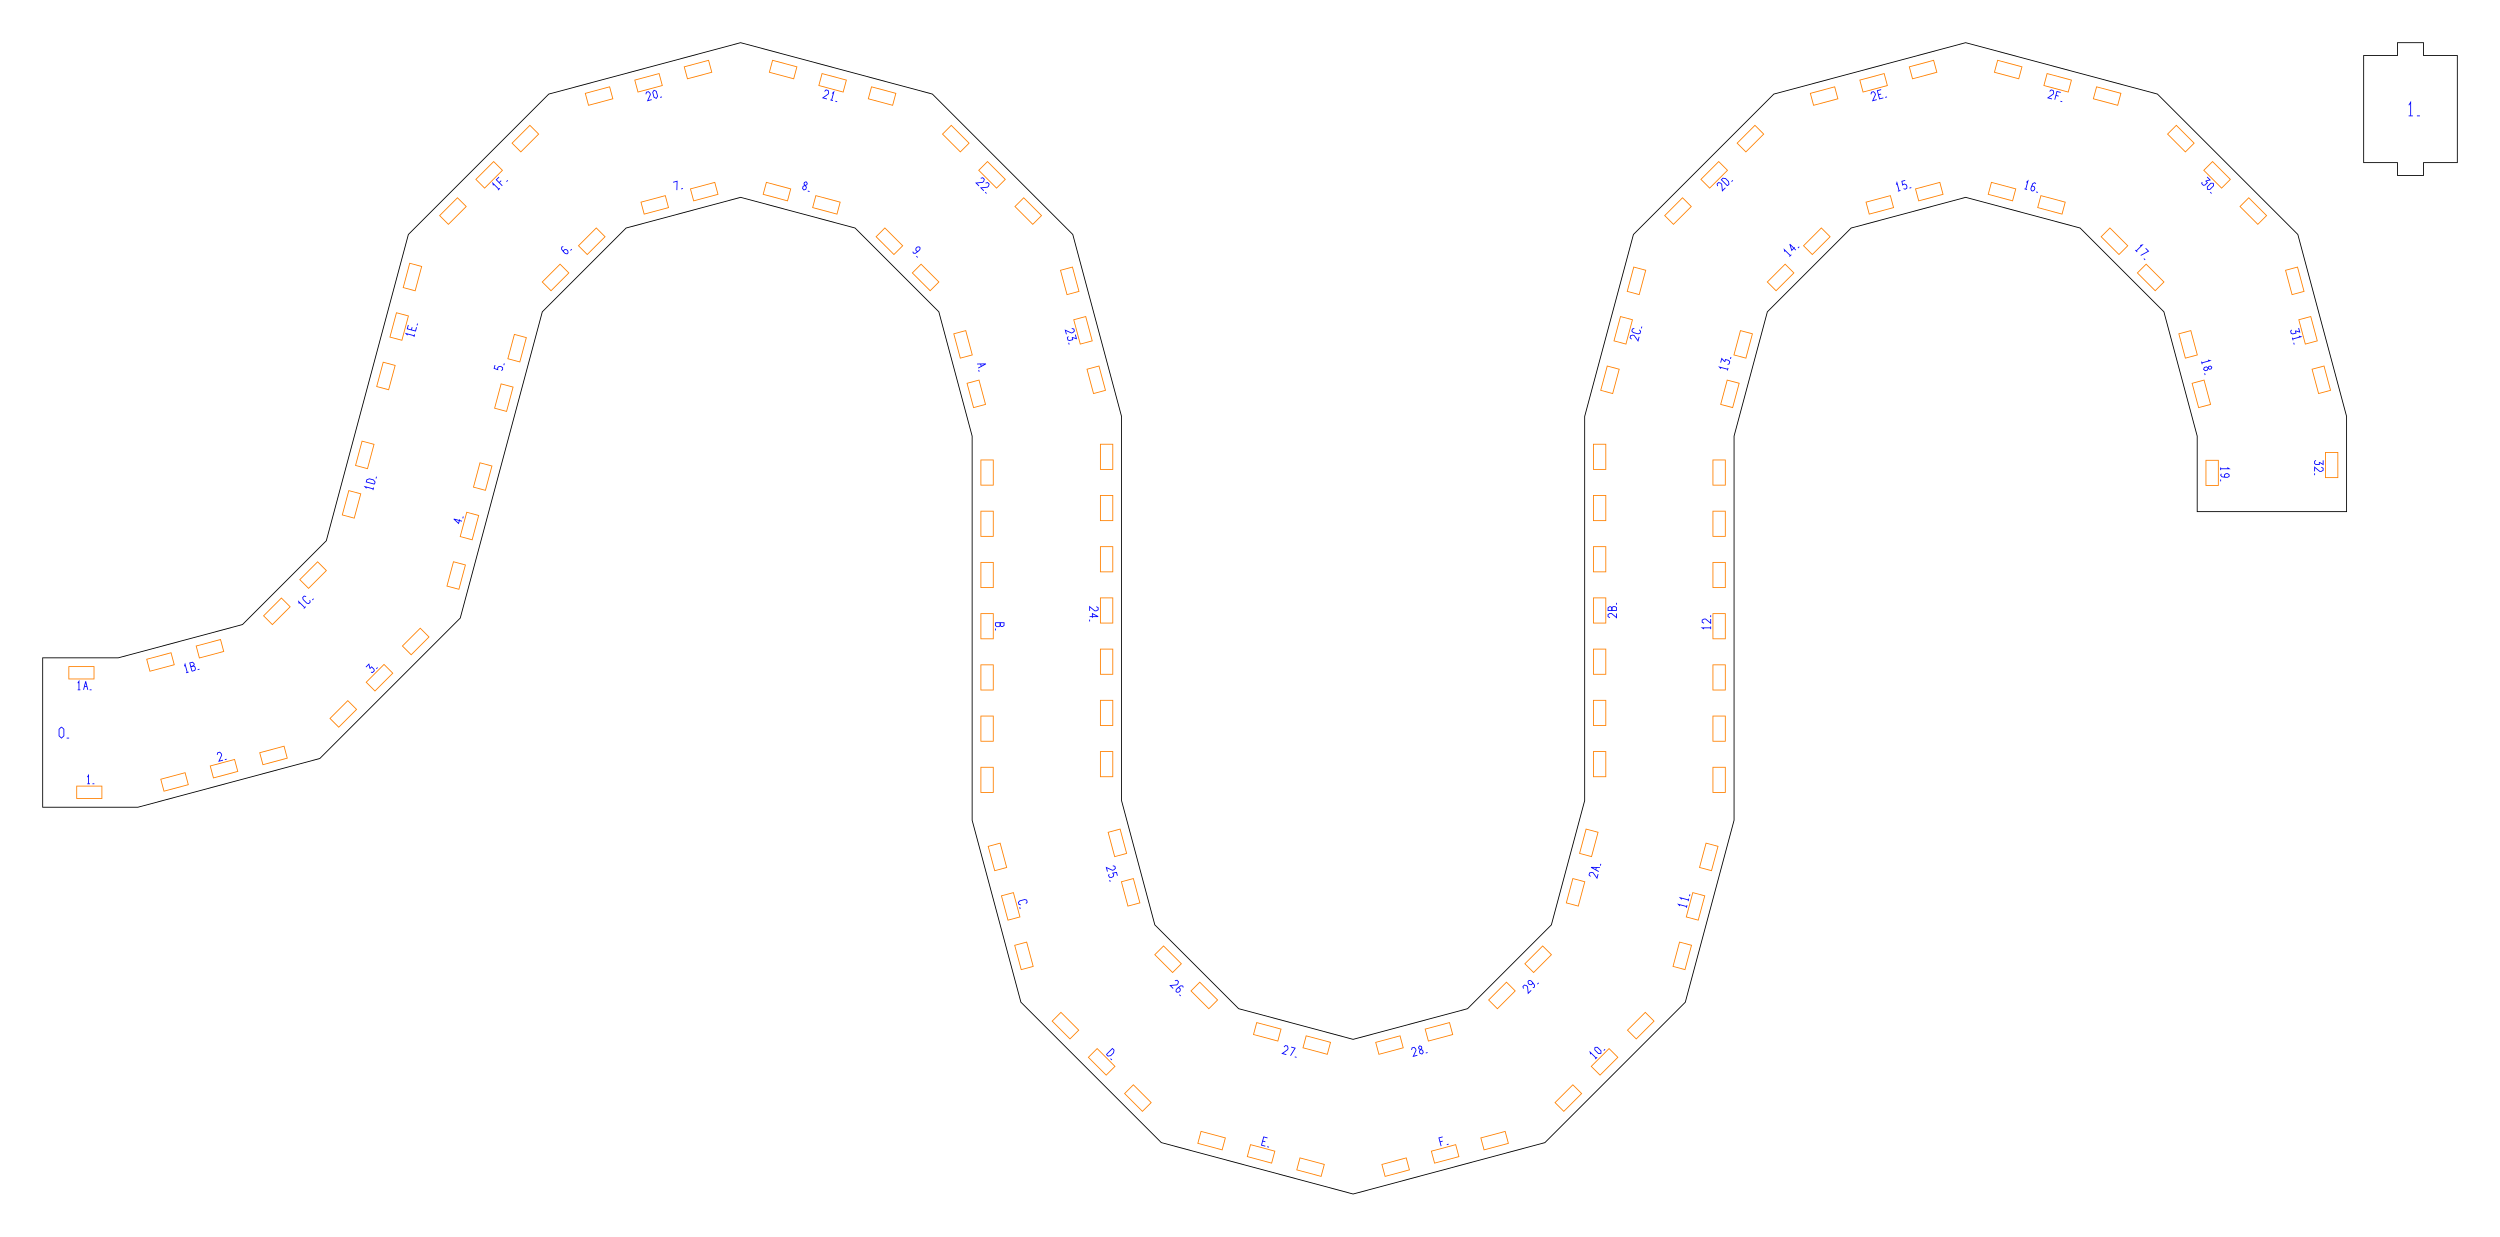
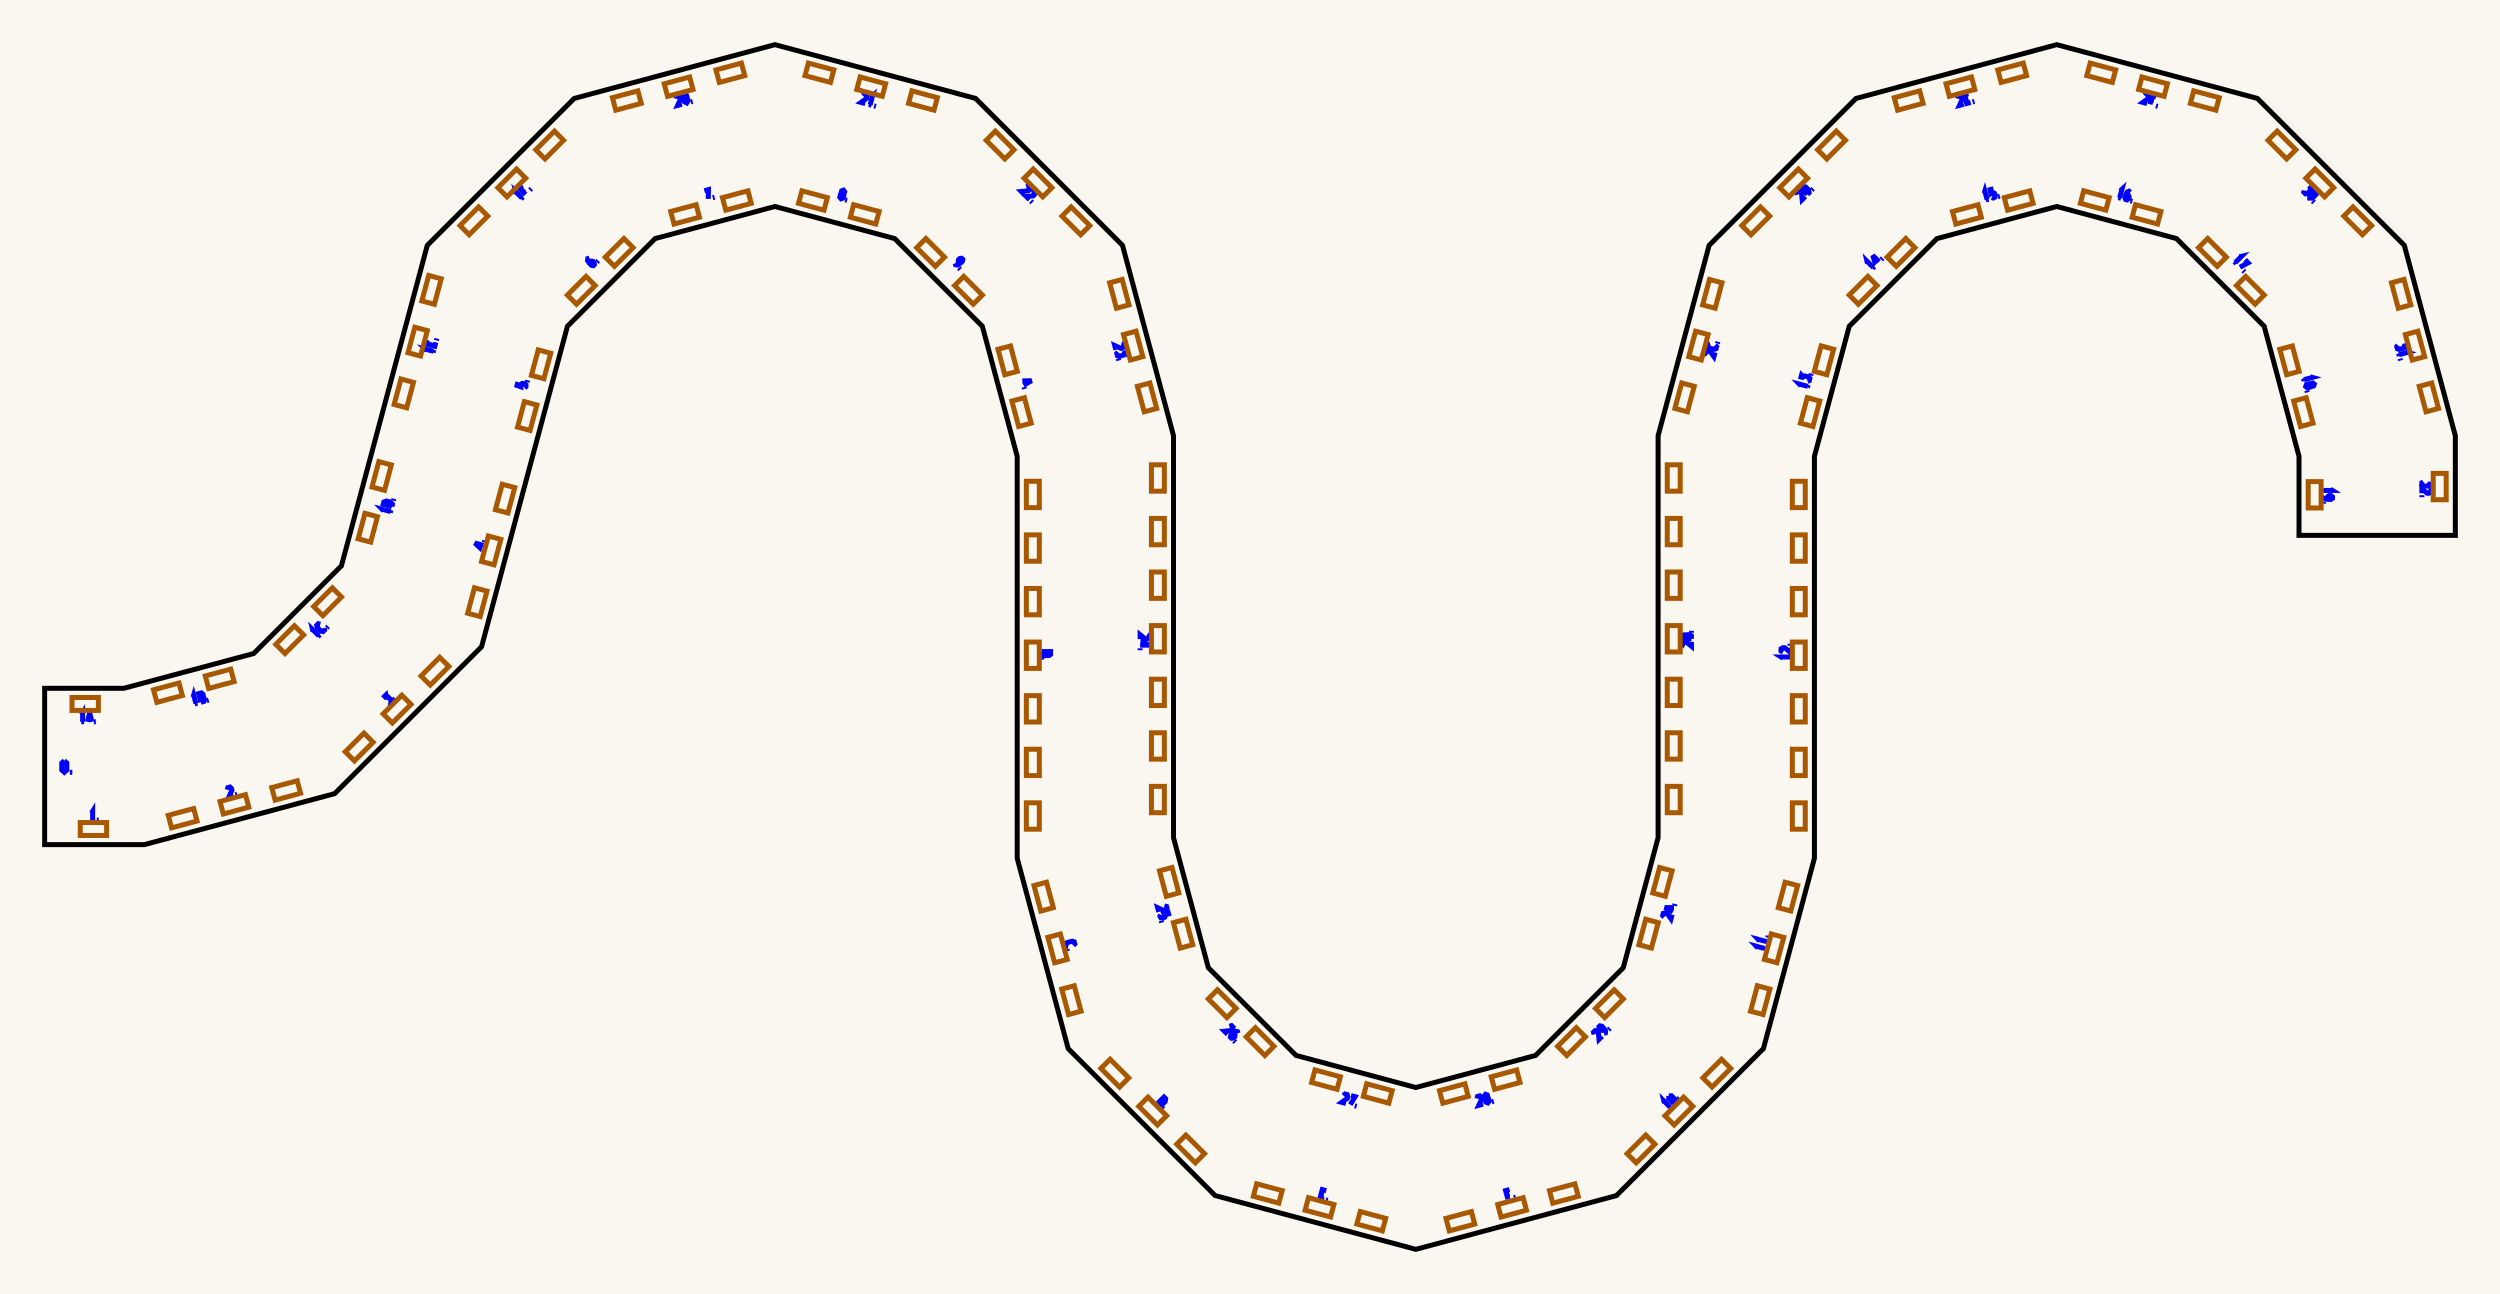
- <svg xmlns="http://www.w3.org/2000/svg" width="585.72mm" height="289.74mm" viewBox="0 0 585.72 289.74">
-   <g id="numbers" fill="none" stroke="#0000ff" stroke-width="0.2">
+ <svg xmlns="http://www.w3.org/2000/svg" width="559.78mm" height="289.74mm" viewBox="0 0 559.78 289.74">
+   <rect x="0.0" y="0.0" width="559.78" height="289.74" fill="#faf7f0" />
+   <g id="numbers" fill="none" stroke="#0000ff" stroke-width="1.120">
    <path d="M 20.477,182.072 L 20.749,181.632 L 20.749,183.632" />
    <path d="M 20.452,183.632 L 21.072,183.632" />
    <path d="M 21.665,183.632 L 22.105,183.632" />
    <path d="M 50.888,176.844 L 51.013,176.355 L 51.493,176.226 L 51.846,176.587 L 51.939,176.935 L 51.292,178.351 L 52.250,178.094" />
    <path d="M 52.679,177.979 L 53.104,177.865" />
    <path d="M 85.729,156.302 L 86.431,155.601 L 86.673,156.632" />
    <path d="M 86.673,156.632 L 87.067,156.237 L 87.619,156.789 L 87.687,157.173 L 87.301,157.558 L 86.917,157.490" />
    <path d="M 88.159,156.701 L 88.470,156.390" />
    <path d="M 108.246,122.110 L 106.314,121.592 L 107.442,122.639 L 107.698,121.681" />
    <path d="M 108.425,121.442 L 108.539,121.017" />
    <path d="M 115.976,85.536 L 115.767,86.314 L 116.620,86.607 L 116.597,86.152 L 116.925,85.854 L 117.376,85.872 L 117.759,86.142 L 117.763,86.592 L 117.451,86.830" />
    <path d="M 118.038,85.565 L 118.152,85.140" />
    <path d="M 131.964,57.766 L 131.614,57.890 L 131.563,58.365 L 132.041,59.018 L 132.423,59.400 L 132.853,59.479 L 133.090,59.243 L 133.037,58.786 L 132.754,58.503 L 132.312,58.465 L 132.031,58.745 L 132.041,59.018" />
    <path d="M 133.649,58.683 L 133.960,58.372" />
    <path d="M 157.703,42.705 L 158.637,42.455 L 158.580,44.541" />
    <path d="M 159.583,44.272 L 160.008,44.158" />
    <path d="M 188.625,43.453 L 188.357,43.112 L 188.456,42.744 L 188.858,42.583 L 189.126,42.924 L 189.028,43.291 L 188.625,43.453 L 188.164,43.640 L 188.030,44.142 L 188.341,44.515 L 188.796,44.347 L 188.931,43.845 L 188.625,43.453" />
    <path d="M 189.249,44.758 L 189.674,44.872" />
    <path d="M 213.864,58.954 L 213.988,59.304 L 214.463,59.355 L 215.116,58.877 L 215.498,58.495 L 215.577,58.065 L 215.341,57.828 L 214.884,57.881 L 214.602,58.164 L 214.563,58.606 L 214.843,58.887 L 215.116,58.877" />
    <path d="M 214.696,60.012 L 215.007,60.324" />
    <path d="M 228.923,85.286 L 230.984,85.247 L 229.180,86.244" />
    <path d="M 229.747,85.270 L 229.901,85.845" />
    <path d="M 229.295,86.673 L 229.409,87.098" />
    <path d="M 233.236,145.889 L 235.236,145.889 L 235.236,146.546 L 234.896,146.794 L 234.596,146.794 L 234.336,146.546 L 234.336,145.889" />
    <path d="M 234.336,145.889 L 234.336,146.596 L 234.036,146.819 L 233.556,146.819 L 233.236,146.571 L 233.236,145.889" />
    <path d="M 233.236,147.263 L 233.236,147.703" />
    <path d="M 240.339,211.707 L 240.661,211.364 L 240.533,210.885 L 240.082,210.749 L 238.923,211.059 L 238.601,211.402 L 238.729,211.882 L 239.180,212.018" />
    <path d="M 238.908,212.550 L 239.022,212.975" />
    <path d="M 259.215,247.059 L 260.629,245.644 L 261.006,246.021 L 260.902,246.652 L 260.223,247.331 L 259.592,247.436 L 259.215,247.059" />
    <path d="M 260.187,248.030 L 260.498,248.341" />
    <path d="M 296.968,266.606 L 296.070,266.366 L 295.552,268.298 L 296.451,268.538" />
    <path d="M 295.811,267.332 L 296.446,267.502" />
    <path d="M 296.880,268.653 L 297.305,268.767" />
    <path d="M 337.998,266.356 L 337.123,266.590 L 337.641,268.522" />
    <path d="M 337.372,267.518 L 338.007,267.348" />
    <path d="M 338.968,268.167 L 339.393,268.053" />
    <path d="M 372.666,247.003 L 372.548,246.499 L 373.962,247.914" />
    <path d="M 373.752,248.124 L 374.190,247.686" />
    <path d="M 373.662,245.386 L 374.251,245.362 L 375.100,246.210 L 375.076,246.800 L 374.486,246.824 L 373.638,245.975 L 373.662,245.386" />
    <path d="M 375.741,246.135 L 376.052,245.824" />
    <path d="M 393.589,212.251 L 393.235,211.873 L 395.166,212.391" />
    <path d="M 395.089,212.678 L 395.250,212.079" />
    <path d="M 394.003,210.705 L 393.649,210.328 L 395.581,210.845" />
    <path d="M 395.504,211.133 L 395.664,210.534" />
    <path d="M 395.817,209.961 L 395.931,209.536" />
    <path d="M 399.236,147.371 L 398.796,147.098 L 400.796,147.098" />
    <path d="M 400.796,147.396 L 400.796,146.776" />
    <path d="M 399.236,146.019 L 398.796,145.771 L 398.796,145.275 L 399.236,145.027 L 399.596,145.027 L 400.796,146.019 L 400.796,145.027" />
    <path d="M 400.796,144.583 L 400.796,144.143" />
    <path d="M 403.202,86.374 L 402.848,85.996 L 404.780,86.514" />
    <path d="M 404.703,86.801 L 404.863,86.202" />
    <path d="M 403.127,84.954 L 403.384,83.996 L 404.109,84.767" />
    <path d="M 404.109,84.767 L 404.253,84.228 L 405.007,84.430 L 405.258,84.729 L 405.117,85.256 L 404.750,85.389" />
    <path d="M 405.431,84.084 L 405.545,83.659" />
    <path d="M 418.156,58.986 L 418.038,58.482 L 419.452,59.896" />
    <path d="M 419.242,60.106 L 419.680,59.668" />
    <path d="M 420.741,58.607 L 419.327,57.192 L 419.780,58.663 L 420.482,57.961" />
    <path d="M 421.231,58.117 L 421.542,57.806" />
    <path d="M 444.275,43.279 L 444.425,42.784 L 444.943,44.716" />
    <path d="M 444.655,44.793 L 445.254,44.632" />
    <path d="M 446.366,42.264 L 445.587,42.472 L 445.760,43.358 L 446.143,43.110 L 446.565,43.246 L 446.774,43.645 L 446.732,44.112 L 446.344,44.340 L 445.983,44.188" />
    <path d="M 447.372,44.065 L 447.797,43.951" />
    <path d="M 474.748,42.737 L 475.126,42.383 L 474.608,44.314" />
    <path d="M 474.320,44.237 L 474.919,44.398" />
    <path d="M 476.989,43.048 L 476.707,42.806 L 476.270,43.000 L 475.943,43.740 L 475.803,44.262 L 475.950,44.674 L 476.273,44.761 L 476.642,44.487 L 476.745,44.100 L 476.558,43.698 L 476.175,43.595 L 475.943,43.740" />
    <path d="M 477.037,44.965 L 477.462,45.079" />
    <path d="M 501.410,57.504 L 501.914,57.385 L 500.499,58.800" />
    <path d="M 500.289,58.589 L 500.727,59.028" />
    <path d="M 502.694,58.166 L 503.378,58.850 L 501.543,59.843" />
    <path d="M 502.278,60.578 L 502.589,60.889" />
    <path d="M 517.303,84.349 L 517.799,84.499 L 515.867,85.016" />
    <path d="M 515.790,84.729 L 515.951,85.328" />
    <path d="M 517.337,86.253 L 517.499,85.850 L 517.866,85.752 L 518.207,86.020 L 518.045,86.423 L 517.678,86.521 L 517.337,86.253 L 516.945,85.947 L 516.443,86.082 L 516.275,86.538 L 516.648,86.849 L 517.150,86.714 L 517.337,86.253" />
    <path d="M 516.518,87.446 L 516.632,87.871" />
    <path d="M 521.832,109.548 L 522.272,109.821 L 520.272,109.821" />
    <path d="M 520.272,109.523 L 520.272,110.143" />
    <path d="M 520.432,110.999 L 520.272,111.334 L 520.572,111.706 L 521.372,111.830 L 521.912,111.830 L 522.272,111.582 L 522.272,111.247 L 521.912,110.962 L 521.512,110.962 L 521.172,111.247 L 521.172,111.644 L 521.372,111.830" />
    <path d="M 520.272,112.336 L 520.272,112.776" />
    <path d="M 18.227,160.059 L 18.500,159.619 L 18.500,161.619" />
    <path d="M 18.203,161.619 L 18.823,161.619" />
    <path d="M 19.579,161.619 L 20.075,159.619 L 20.571,161.619" />
    <path d="M 19.778,160.819 L 20.373,160.819" />
    <path d="M 21.015,161.619 L 21.455,161.619" />
    <path d="M 43.208,156.111 L 43.358,155.616 L 43.875,157.548" />
    <path d="M 43.588,157.625 L 44.187,157.464" />
    <path d="M 44.977,157.252 L 44.460,155.320 L 45.095,155.150 L 45.422,155.414 L 45.500,155.704 L 45.328,156.020 L 44.693,156.190" />
    <path d="M 44.693,156.190 L 45.376,156.007 L 45.669,156.239 L 45.793,156.702 L 45.636,157.076 L 44.977,157.252" />
    <path d="M 46.305,156.897 L 46.730,156.783" />
    <path d="M 70.094,141.447 L 69.975,140.943 L 71.390,142.357" />
    <path d="M 71.179,142.568 L 71.618,142.129" />
    <path d="M 71.723,139.761 L 71.265,139.654 L 70.914,140.005 L 71.021,140.463 L 71.870,141.311 L 72.328,141.419 L 72.679,141.068 L 72.571,140.610" />
    <path d="M 73.168,140.579 L 73.479,140.268" />
    <path d="M 85.867,114.396 L 85.512,114.019 L 87.444,114.537" />
    <path d="M 87.367,114.824 L 87.528,114.225" />
    <path d="M 87.740,113.434 L 85.808,112.917 L 85.946,112.402 L 86.544,112.177 L 87.472,112.425 L 87.878,112.919 L 87.740,113.434" />
    <path d="M 88.095,112.107 L 88.209,111.682" />
    <path d="M 95.480,78.519 L 95.126,78.142 L 97.057,78.660" />
    <path d="M 96.980,78.947 L 97.141,78.348" />
    <path d="M 95.662,76.141 L 95.421,77.040 L 97.353,77.557 L 97.593,76.659" />
    <path d="M 96.387,77.298 L 96.557,76.664" />
    <path d="M 97.708,76.230 L 97.822,75.805" />
    <path d="M 115.584,43.429 L 115.466,42.925 L 116.880,44.340" />
    <path d="M 116.669,44.550 L 117.108,44.112" />
    <path d="M 116.913,41.478 L 116.273,42.118 L 117.687,43.533" />
    <path d="M 116.951,42.797 L 117.416,42.332" />
    <path d="M 118.658,42.561 L 118.970,42.250" />
    <path d="M 151.326,22.093 L 151.451,21.604 L 151.930,21.476 L 152.284,21.837 L 152.377,22.184 L 151.729,23.600 L 152.688,23.343" />
    <path d="M 153.236,21.126 L 153.759,21.400 L 154.070,22.559 L 153.754,23.058 L 153.231,22.784 L 152.921,21.624 L 153.236,21.126" />
    <path d="M 154.662,22.814 L 155.087,22.700" />
    <path d="M 193.187,21.422 L 193.540,21.062 L 194.019,21.190 L 194.145,21.679 L 194.052,22.027 L 192.783,22.929 L 193.741,23.186" />
    <path d="M 194.972,21.901 L 195.349,21.546 L 194.831,23.478" />
    <path d="M 194.544,23.401 L 195.143,23.562" />
    <path d="M 195.715,23.715 L 196.140,23.829" />
    <path d="M 229.775,41.772 L 230.261,41.636 L 230.612,41.987 L 230.476,42.473 L 230.222,42.728 L 228.672,42.875 L 229.373,43.576" />
    <path d="M 230.906,42.903 L 231.392,42.767 L 231.743,43.118 L 231.607,43.605 L 231.353,43.859 L 229.803,44.006 L 230.504,44.708" />
    <path d="M 230.818,45.022 L 231.129,45.333" />
    <path d="M 251.099,76.963 L 251.588,77.088 L 251.716,77.567 L 251.355,77.921 L 251.008,78.014 L 249.592,77.366 L 249.849,78.325" />
    <path d="M 251.938,78.394 L 252.194,79.353 L 251.181,79.046" />
    <path d="M 251.181,79.046 L 251.325,79.585 L 250.572,79.787 L 250.205,79.655 L 250.064,79.128 L 250.315,78.829" />
    <path d="M 250.378,80.299 L 250.491,80.724" />
    <path d="M 256.848,142.124 L 257.288,142.372 L 257.288,142.868 L 256.848,143.116 L 256.488,143.116 L 255.288,142.124 L 255.288,143.116" />
    <path d="M 255.288,144.468 L 257.288,144.468 L 255.928,143.749 L 255.928,144.741" />
    <path d="M 255.288,145.160 L 255.288,145.600" />
    <path d="M 260.712,202.840 L 261.201,202.965 L 261.329,203.444 L 260.969,203.798 L 260.621,203.891 L 259.205,203.243 L 259.462,204.202" />
    <path d="M 261.792,205.170 L 261.583,204.391 L 260.698,204.564 L 260.945,204.947 L 260.810,205.369 L 260.410,205.578 L 259.944,205.536 L 259.715,205.148 L 259.867,204.787" />
    <path d="M 259.991,206.176 L 260.105,206.601" />
    <path d="M 275.265,229.790 L 275.751,229.654 L 276.102,230.005 L 275.966,230.491 L 275.712,230.746 L 274.162,230.893 L 274.863,231.594" />
    <path d="M 277.226,231.354 L 277.102,231.004 L 276.627,230.954 L 275.973,231.432 L 275.592,231.813 L 275.512,232.243 L 275.749,232.480 L 276.205,232.427 L 276.488,232.144 L 276.527,231.702 L 276.246,231.422 L 275.973,231.432" />
    <path d="M 276.309,233.040 L 276.620,233.351" />
    <path d="M 300.818,245.317 L 301.171,244.956 L 301.650,245.085 L 301.776,245.574 L 301.683,245.922 L 300.414,246.824 L 301.372,247.081" />
    <path d="M 302.501,245.313 L 303.435,245.563 L 302.343,247.341" />
    <path d="M 303.346,247.610 L 303.771,247.724" />
    <path d="M 330.711,245.988 L 330.836,245.499 L 331.315,245.370 L 331.669,245.731 L 331.762,246.079 L 331.114,247.495 L 332.073,247.238" />
    <path d="M 332.854,245.890 L 332.452,245.729 L 332.353,245.362 L 332.621,245.021 L 333.024,245.182 L 333.122,245.549 L 332.854,245.890 L 332.549,246.282 L 332.683,246.785 L 333.139,246.952 L 333.450,246.579 L 333.315,246.077 L 332.854,245.890" />
    <path d="M 334.047,246.709 L 334.472,246.595" />
    <path d="M 356.934,231.622 L 356.799,231.136 L 357.149,230.785 L 357.636,230.921 L 357.890,231.176 L 358.037,232.726 L 358.739,232.024" />
    <path d="M 359.126,231.411 L 359.476,231.287 L 359.527,230.812 L 359.049,230.159 L 358.667,229.777 L 358.237,229.698 L 358.000,229.934 L 358.053,230.391 L 358.336,230.674 L 358.778,230.712 L 359.058,230.432 L 359.049,230.159" />
    <path d="M 360.184,230.579 L 360.495,230.268" />
    <path d="M 372.649,205.343 L 372.288,204.990 L 372.417,204.511 L 372.906,204.385 L 373.254,204.478 L 374.156,205.747 L 374.413,204.789" />
    <path d="M 374.570,204.202 L 372.767,203.205 L 374.827,203.243" />
    <path d="M 373.849,203.803 L 374.003,203.228" />
    <path d="M 374.942,202.815 L 375.056,202.390" />
    <path d="M 377.184,144.716 L 376.744,144.468 L 376.744,143.972 L 377.184,143.724 L 377.544,143.724 L 378.744,144.716 L 378.744,143.724" />
    <path d="M 378.744,143.054 L 376.744,143.054 L 376.744,142.397 L 377.084,142.149 L 377.384,142.149 L 377.644,142.397 L 377.644,143.054" />
    <path d="M 377.644,143.054 L 377.644,142.347 L 377.944,142.124 L 378.424,142.124 L 378.744,142.372 L 378.744,143.054" />
    <path d="M 378.744,141.680 L 378.744,141.240" />
    <path d="M 382.263,79.466 L 381.902,79.113 L 382.030,78.634 L 382.519,78.508 L 382.867,78.601 L 383.769,79.870 L 384.026,78.912" />
    <path d="M 382.895,76.952 L 382.444,77.088 L 382.316,77.567 L 382.638,77.911 L 383.797,78.221 L 384.248,78.085 L 384.376,77.606 L 384.054,77.263" />
    <path d="M 384.555,76.938 L 384.669,76.513" />
    <path d="M 402.425,43.605 L 402.289,43.118 L 402.640,42.767 L 403.126,42.903 L 403.381,43.158 L 403.528,44.708 L 404.229,44.006" />
    <path d="M 404.703,43.533 L 403.289,42.118 L 403.666,41.741 L 404.296,41.846 L 404.975,42.525 L 405.080,43.156 L 404.703,43.533" />
    <path d="M 405.674,42.561 L 405.986,42.250" />
    <path d="M 438.342,22.093 L 438.467,21.604 L 438.946,21.476 L 439.300,21.837 L 439.393,22.184 L 438.745,23.600 L 439.704,23.343" />
    <path d="M 440.732,20.997 L 439.833,21.238 L 440.351,23.170 L 441.249,22.929" />
    <path d="M 440.092,22.204 L 440.727,22.034" />
    <path d="M 441.678,22.814 L 442.103,22.700" />
    <path d="M 480.203,21.422 L 480.556,21.062 L 481.035,21.190 L 481.161,21.679 L 481.068,22.027 L 479.799,22.929 L 480.757,23.186" />
    <path d="M 482.796,21.662 L 481.922,21.428 L 481.404,23.359" />
    <path d="M 481.673,22.355 L 482.308,22.525" />
    <path d="M 482.731,23.715 L 483.156,23.829" />
    <path d="M 517.102,41.461 L 517.803,42.162 L 516.772,42.404" />
    <path d="M 516.772,42.404 L 517.167,42.799 L 516.615,43.350 L 516.231,43.419 L 515.845,43.033 L 515.914,42.649" />
    <path d="M 518.584,42.943 L 518.608,43.533 L 517.759,44.381 L 517.170,44.357 L 517.146,43.767 L 517.994,42.919 L 518.584,42.943" />
    <path d="M 517.834,45.022 L 518.145,45.333" />
    <path d="M 538.540,76.849 L 538.796,77.807 L 537.783,77.501" />
    <path d="M 537.783,77.501 L 537.927,78.040 L 537.174,78.242 L 536.807,78.109 L 536.666,77.582 L 536.917,77.284" />
    <path d="M 538.593,78.748 L 539.089,78.897 L 537.157,79.415" />
    <path d="M 537.080,79.128 L 537.240,79.726" />
    <path d="M 537.394,80.299 L 537.507,80.724" />
    <path d="M 544.284,107.851 L 544.284,108.843 L 543.384,108.285" />
    <path d="M 543.384,108.285 L 543.384,108.843 L 542.604,108.843 L 542.284,108.620 L 542.284,108.074 L 542.604,107.851" />
    <path d="M 543.844,109.451 L 544.284,109.699 L 544.284,110.195 L 543.844,110.443 L 543.484,110.443 L 542.284,109.451 L 542.284,110.443" />
    <path d="M 542.284,110.887 L 542.284,111.327" />
    <path d="M 14.400,170.325 L 14.964,170.845 L 14.964,172.405 L 14.400,172.925 L 13.836,172.405 L 13.836,170.845 L 14.400,170.325" />
    <path d="M 15.622,172.925 L 16.194,172.925" />
-     <path d="M 564.353,24.654 L 564.789,23.950 L 564.789,27.150" />
-     <path d="M 564.313,27.150 L 565.305,27.150" />
-     <path d="M 566.254,27.150 L 566.958,27.150" />
  </g>
-   <g id="slots" fill="none" stroke="#ff8000" stroke-width="0.2">
+   <g id="slots" fill="none" stroke="#a85800" stroke-width="1.120">
    <path d="M 17.972,184.175 L 23.872,184.175 L 23.872,187.075 L 17.972,187.075 Z" />
    <path d="M 37.668,182.564 L 43.367,181.036 L 44.117,183.838 L 38.418,185.365 Z" />
    <path d="M 49.259,179.458 L 54.958,177.931 L 55.708,180.732 L 50.009,182.259 Z" />
    <path d="M 60.850,176.352 L 66.549,174.825 L 67.299,177.626 L 61.600,179.153 Z" />
    <path d="M 77.312,168.326 L 81.484,164.154 L 83.534,166.204 L 79.362,170.376 Z" />
    <path d="M 85.797,159.840 L 89.969,155.668 L 92.020,157.719 L 87.848,161.891 Z" />
    <path d="M 94.282,151.355 L 98.454,147.183 L 100.505,149.234 L 96.333,153.406 Z" />
    <path d="M 104.715,137.310 L 106.242,131.611 L 109.043,132.362 L 107.516,138.061 Z" />
    <path d="M 107.821,125.719 L 109.348,120.020 L 112.149,120.771 L 110.622,126.470 Z" />
    <path d="M 110.927,114.128 L 112.454,108.429 L 115.255,109.180 L 113.728,114.879 Z" />
    <path d="M 115.881,95.638 L 117.408,89.939 L 120.209,90.689 L 118.682,96.388 Z" />
    <path d="M 118.987,84.047 L 120.514,78.348 L 123.315,79.098 L 121.788,84.797 Z" />
    <path d="M 127.045,66.065 L 131.217,61.893 L 133.267,63.944 L 129.095,68.116 Z" />
    <path d="M 135.530,57.580 L 139.702,53.408 L 141.753,55.459 L 137.581,59.631 Z" />
    <path d="M 150.173,47.363 L 155.872,45.836 L 156.622,48.637 L 150.923,50.164 Z" />
    <path d="M 161.764,44.257 L 167.463,42.730 L 168.213,45.531 L 162.514,47.058 Z" />
    <path d="M 179.553,42.730 L 185.252,44.257 L 184.502,47.058 L 178.803,45.531 Z" />
    <path d="M 191.144,45.836 L 196.843,47.363 L 196.093,50.164 L 190.394,48.637 Z" />
    <path d="M 207.314,53.408 L 211.486,57.580 L 209.435,59.631 L 205.263,55.459 Z" />
    <path d="M 215.799,61.893 L 219.971,66.065 L 217.921,68.116 L 213.749,63.944 Z" />
    <path d="M 226.264,77.458 L 227.791,83.157 L 224.989,83.907 L 223.462,78.208 Z" />
    <path d="M 229.369,89.049 L 230.896,94.748 L 228.095,95.498 L 226.568,89.799 Z" />
    <path d="M 232.712,107.764 L 232.712,113.664 L 229.812,113.664 L 229.812,107.764 Z" />
    <path d="M 232.712,119.764 L 232.712,125.664 L 229.812,125.664 L 229.812,119.764 Z" />
    <path d="M 232.712,131.764 L 232.712,137.664 L 229.812,137.664 L 229.812,131.764 Z" />
    <path d="M 232.712,143.764 L 232.712,149.664 L 229.812,149.664 L 229.812,143.764 Z" />
    <path d="M 232.712,155.764 L 232.712,161.664 L 229.812,161.664 L 229.812,155.764 Z" />
    <path d="M 232.712,167.764 L 232.712,173.664 L 229.812,173.664 L 229.812,167.764 Z" />
    <path d="M 232.712,179.764 L 232.712,185.664 L 229.812,185.664 L 229.812,179.764 Z" />
    <path d="M 234.324,197.539 L 235.851,203.238 L 233.050,203.989 L 231.523,198.290 Z" />
    <path d="M 237.430,209.130 L 238.957,214.829 L 236.156,215.580 L 234.628,209.881 Z" />
    <path d="M 240.535,220.721 L 242.063,226.420 L 239.261,227.171 L 237.734,221.472 Z" />
    <path d="M 248.562,237.183 L 252.734,241.355 L 250.683,243.406 L 246.511,239.234 Z" />
    <path d="M 257.047,245.668 L 261.219,249.840 L 259.168,251.891 L 254.996,247.719 Z" />
    <path d="M 265.532,254.154 L 269.704,258.326 L 267.654,260.376 L 263.482,256.204 Z" />
    <path d="M 281.389,265.072 L 287.088,266.599 L 286.337,269.400 L 280.638,267.873 Z" />
    <path d="M 292.980,268.178 L 298.679,269.705 L 297.928,272.506 L 292.229,270.979 Z" />
    <path d="M 304.571,271.283 L 310.270,272.810 L 309.519,275.612 L 303.820,274.085 Z" />
    <path d="M 323.762,272.810 L 329.461,271.283 L 330.212,274.085 L 324.513,275.612 Z" />
    <path d="M 335.353,269.705 L 341.052,268.178 L 341.803,270.979 L 336.104,272.506 Z" />
    <path d="M 346.944,266.599 L 352.643,265.072 L 353.394,267.873 L 347.695,269.400 Z" />
    <path d="M 364.328,258.326 L 368.500,254.154 L 370.550,256.204 L 366.378,260.376 Z" />
    <path d="M 372.813,249.840 L 376.985,245.668 L 379.036,247.719 L 374.864,251.891 Z" />
    <path d="M 381.298,241.355 L 385.470,237.183 L 387.521,239.234 L 383.349,243.406 Z" />
    <path d="M 391.969,226.420 L 393.497,220.721 L 396.298,221.472 L 394.771,227.171 Z" />
    <path d="M 395.075,214.829 L 396.602,209.130 L 399.404,209.881 L 397.876,215.580 Z" />
    <path d="M 398.181,203.238 L 399.708,197.539 L 402.509,198.290 L 400.982,203.989 Z" />
    <path d="M 401.320,185.664 L 401.320,179.764 L 404.220,179.764 L 404.220,185.664 Z" />
    <path d="M 401.320,173.664 L 401.320,167.764 L 404.220,167.764 L 404.220,173.664 Z" />
    <path d="M 401.320,161.664 L 401.320,155.764 L 404.220,155.764 L 404.220,161.664 Z" />
    <path d="M 401.320,149.664 L 401.320,143.764 L 404.220,143.764 L 404.220,149.664 Z" />
    <path d="M 401.320,137.664 L 401.320,131.764 L 404.220,131.764 L 404.220,137.664 Z" />
    <path d="M 401.320,125.664 L 401.320,119.764 L 404.220,119.764 L 404.220,125.664 Z" />
    <path d="M 401.320,113.664 L 401.320,107.764 L 404.220,107.764 L 404.220,113.664 Z" />
    <path d="M 403.136,94.748 L 404.663,89.049 L 407.464,89.799 L 405.937,95.498 Z" />
    <path d="M 406.241,83.157 L 407.768,77.458 L 410.570,78.208 L 409.043,83.907 Z" />
    <path d="M 414.061,66.065 L 418.233,61.893 L 420.283,63.944 L 416.111,68.116 Z" />
    <path d="M 422.546,57.580 L 426.718,53.408 L 428.769,55.459 L 424.597,59.631 Z" />
    <path d="M 437.189,47.363 L 442.888,45.836 L 443.638,48.637 L 437.939,50.164 Z" />
    <path d="M 448.780,44.257 L 454.479,42.730 L 455.229,45.531 L 449.530,47.058 Z" />
    <path d="M 466.569,42.730 L 472.268,44.257 L 471.518,47.058 L 465.819,45.531 Z" />
    <path d="M 478.160,45.836 L 483.859,47.363 L 483.109,50.164 L 477.410,48.637 Z" />
    <path d="M 494.330,53.408 L 498.502,57.580 L 496.451,59.631 L 492.279,55.459 Z" />
    <path d="M 502.815,61.893 L 506.987,66.065 L 504.937,68.116 L 500.765,63.944 Z" />
    <path d="M 513.280,77.458 L 514.807,83.157 L 512.005,83.907 L 510.478,78.208 Z" />
    <path d="M 516.385,89.049 L 517.912,94.748 L 515.111,95.498 L 513.584,89.799 Z" />
    <path d="M 519.728,107.843 L 519.728,113.743 L 516.828,113.743 L 516.828,107.843 Z" />
    <path d="M 16.128,156.175 L 22.028,156.175 L 22.028,159.075 L 16.128,159.075 Z" />
    <path d="M 34.373,154.459 L 40.072,152.932 L 40.823,155.733 L 35.124,157.260 Z" />
    <path d="M 45.964,151.353 L 51.663,149.826 L 52.414,152.627 L 46.715,154.154 Z" />
    <path d="M 61.755,144.284 L 65.927,140.112 L 67.978,142.163 L 63.806,146.335 Z" />
    <path d="M 70.241,135.799 L 74.413,131.627 L 76.463,133.677 L 72.291,137.849 Z" />
    <path d="M 80.193,120.644 L 81.720,114.945 L 84.521,115.696 L 82.994,121.395 Z" />
    <path d="M 83.299,109.053 L 84.826,103.354 L 87.627,104.105 L 86.100,109.804 Z" />
    <path d="M 88.253,90.563 L 89.780,84.864 L 92.581,85.615 L 91.054,91.314 Z" />
    <path d="M 91.359,78.972 L 92.886,73.273 L 95.687,74.023 L 94.160,79.722 Z" />
    <path d="M 94.465,67.381 L 95.992,61.682 L 98.793,62.432 L 97.266,68.131 Z" />
    <path d="M 103.003,50.509 L 107.175,46.337 L 109.226,48.388 L 105.054,52.559 Z" />
    <path d="M 111.488,42.024 L 115.660,37.852 L 117.711,39.902 L 113.539,44.074 Z" />
    <path d="M 119.974,33.538 L 124.146,29.366 L 126.196,31.417 L 122.024,35.589 Z" />
    <path d="M 137.130,21.870 L 142.829,20.343 L 143.580,23.144 L 137.881,24.671 Z" />
    <path d="M 148.721,18.764 L 154.420,17.237 L 155.171,20.038 L 149.472,21.565 Z" />
    <path d="M 160.312,15.658 L 166.011,14.131 L 166.762,16.932 L 161.063,18.459 Z" />
    <path d="M 181.005,14.131 L 186.704,15.658 L 185.953,18.459 L 180.254,16.932 Z" />
    <path d="M 192.596,17.237 L 198.295,18.764 L 197.544,21.565 L 191.845,20.038 Z" />
    <path d="M 204.187,20.343 L 209.886,21.870 L 209.135,24.671 L 203.436,23.144 Z" />
    <path d="M 222.870,29.366 L 227.042,33.538 L 224.992,35.589 L 220.820,31.417 Z" />
    <path d="M 231.356,37.852 L 235.528,42.024 L 233.477,44.074 L 229.305,39.902 Z" />
    <path d="M 239.841,46.337 L 244.013,50.509 L 241.962,52.559 L 237.790,48.388 Z" />
    <path d="M 251.263,62.572 L 252.790,68.271 L 249.989,69.021 L 248.461,63.322 Z" />
    <path d="M 254.368,74.163 L 255.896,79.862 L 253.094,80.613 L 251.567,74.914 Z" />
    <path d="M 257.474,85.754 L 259.001,91.453 L 256.200,92.204 L 254.673,86.505 Z" />
    <path d="M 260.712,104.078 L 260.712,109.978 L 257.812,109.978 L 257.812,104.078 Z" />
    <path d="M 260.712,116.078 L 260.712,121.978 L 257.812,121.978 L 257.812,116.078 Z" />
    <path d="M 260.712,128.078 L 260.712,133.978 L 257.812,133.978 L 257.812,128.078 Z" />
    <path d="M 260.712,140.078 L 260.712,145.978 L 257.812,145.978 L 257.812,140.078 Z" />
    <path d="M 260.712,152.078 L 260.712,157.978 L 257.812,157.978 L 257.812,152.078 Z" />
    <path d="M 260.712,164.078 L 260.712,169.978 L 257.812,169.978 L 257.812,164.078 Z" />
    <path d="M 260.712,176.078 L 260.712,181.978 L 257.812,181.978 L 257.812,176.078 Z" />
    <path d="M 262.429,194.244 L 263.956,199.943 L 261.155,200.694 L 259.628,194.995 Z" />
    <path d="M 265.535,205.836 L 267.062,211.535 L 264.260,212.285 L 262.733,206.586 Z" />
    <path d="M 272.603,221.627 L 276.775,225.799 L 274.725,227.849 L 270.553,223.677 Z" />
    <path d="M 281.089,230.112 L 285.261,234.284 L 283.210,236.335 L 279.038,232.163 Z" />
    <path d="M 294.431,239.579 L 300.130,241.106 L 299.380,243.907 L 293.681,242.380 Z" />
    <path d="M 306.022,242.685 L 311.721,244.212 L 310.971,247.013 L 305.272,245.486 Z" />
    <path d="M 322.311,244.212 L 328.010,242.685 L 328.760,245.486 L 323.061,247.013 Z" />
    <path d="M 333.902,241.106 L 339.601,239.579 L 340.351,242.380 L 334.652,243.907 Z" />
    <path d="M 348.771,234.284 L 352.943,230.112 L 354.994,232.163 L 350.822,236.335 Z" />
    <path d="M 357.257,225.799 L 361.429,221.627 L 363.479,223.677 L 359.307,227.849 Z" />
    <path d="M 366.970,211.535 L 368.497,205.836 L 371.299,206.586 L 369.772,212.285 Z" />
    <path d="M 370.076,199.943 L 371.603,194.244 L 374.404,194.995 L 372.877,200.694 Z" />
    <path d="M 373.320,181.978 L 373.320,176.078 L 376.220,176.078 L 376.220,181.978 Z" />
    <path d="M 373.320,169.978 L 373.320,164.078 L 376.220,164.078 L 376.220,169.978 Z" />
    <path d="M 373.320,157.978 L 373.320,152.078 L 376.220,152.078 L 376.220,157.978 Z" />
    <path d="M 373.320,145.978 L 373.320,140.078 L 376.220,140.078 L 376.220,145.978 Z" />
    <path d="M 373.320,133.978 L 373.320,128.078 L 376.220,128.078 L 376.220,133.978 Z" />
    <path d="M 373.320,121.978 L 373.320,116.078 L 376.220,116.078 L 376.220,121.978 Z" />
    <path d="M 373.320,109.978 L 373.320,104.078 L 376.220,104.078 L 376.220,109.978 Z" />
    <path d="M 375.031,91.453 L 376.558,85.754 L 379.359,86.505 L 377.832,92.204 Z" />
    <path d="M 378.136,79.862 L 379.664,74.163 L 382.465,74.914 L 380.938,80.613 Z" />
    <path d="M 381.242,68.271 L 382.769,62.572 L 385.571,63.322 L 384.043,69.021 Z" />
    <path d="M 390.019,50.509 L 394.191,46.337 L 396.242,48.388 L 392.070,52.559 Z" />
    <path d="M 398.504,42.024 L 402.676,37.852 L 404.727,39.902 L 400.555,44.074 Z" />
    <path d="M 406.990,33.538 L 411.162,29.366 L 413.212,31.417 L 409.040,35.589 Z" />
    <path d="M 424.146,21.870 L 429.845,20.343 L 430.596,23.144 L 424.897,24.671 Z" />
    <path d="M 435.737,18.764 L 441.436,17.237 L 442.187,20.038 L 436.488,21.565 Z" />
    <path d="M 447.328,15.658 L 453.027,14.131 L 453.778,16.932 L 448.079,18.459 Z" />
    <path d="M 468.021,14.131 L 473.720,15.658 L 472.969,18.459 L 467.270,16.932 Z" />
    <path d="M 479.612,17.237 L 485.311,18.764 L 484.560,21.565 L 478.861,20.038 Z" />
    <path d="M 491.203,20.343 L 496.902,21.870 L 496.151,24.671 L 490.452,23.144 Z" />
    <path d="M 509.886,29.366 L 514.058,33.538 L 512.008,35.589 L 507.836,31.417 Z" />
    <path d="M 518.372,37.852 L 522.544,42.024 L 520.493,44.074 L 516.321,39.902 Z" />
    <path d="M 526.857,46.337 L 531.029,50.509 L 528.978,52.559 L 524.806,48.388 Z" />
    <path d="M 538.279,62.572 L 539.806,68.271 L 537.005,69.021 L 535.477,63.322 Z" />
    <path d="M 541.384,74.163 L 542.912,79.862 L 540.110,80.613 L 538.583,74.914 Z" />
    <path d="M 544.490,85.754 L 546.017,91.453 L 543.216,92.204 L 541.689,86.505 Z" />
    <path d="M 547.728,106.000 L 547.728,111.900 L 544.828,111.900 L 544.828,106.000 Z" />
  </g>
-   <g id="outlines" fill="none" stroke="#000000" stroke-width="0.2">
+   <g id="outlines" fill="none" stroke="#000000" stroke-width="1.120">
    <path d="M 10.000,189.125 L 32.304,189.125 L 74.936,177.702 L 107.831,144.807 L 118.658,104.401 L 127.057,73.053 L 146.690,53.421 L 173.508,46.235 L 200.326,53.421 L 219.959,73.053 L 227.762,102.175 L 227.762,192.175 L 239.185,234.807 L 272.080,267.702 L 317.016,279.743 L 361.952,267.702 L 394.847,234.807 L 406.270,192.175 L 406.270,102.175 L 414.073,73.053 L 433.706,53.421 L 460.524,46.235 L 487.342,53.421 L 506.975,73.053 L 514.778,102.175 L 514.778,119.871 L 549.778,119.871 L 549.778,97.567 L 538.355,54.936 L 505.460,22.040 L 460.524,10.000 L 415.588,22.040 L 382.693,54.936 L 371.270,97.567 L 371.270,187.567 L 363.467,216.690 L 343.834,236.322 L 317.016,243.508 L 290.198,236.322 L 270.565,216.690 L 262.762,187.567 L 262.762,97.567 L 251.339,54.936 L 218.444,22.040 L 173.508,10.000 L 128.572,22.040 L 95.677,54.936 L 84.850,95.342 L 76.451,126.690 L 56.818,146.322 L 27.696,154.125 L 10.000,154.125 Z" />
-     <path d="M 553.778,13.000 L 561.700,13.000 L 561.700,10.000 L 567.800,10.000 L 567.800,13.000 L 575.721,13.000 L 575.721,38.100 L 567.800,38.100 L 567.800,41.100 L 561.700,41.100 L 561.700,38.100 L 553.778,38.100 Z" />
  </g>
</svg>
